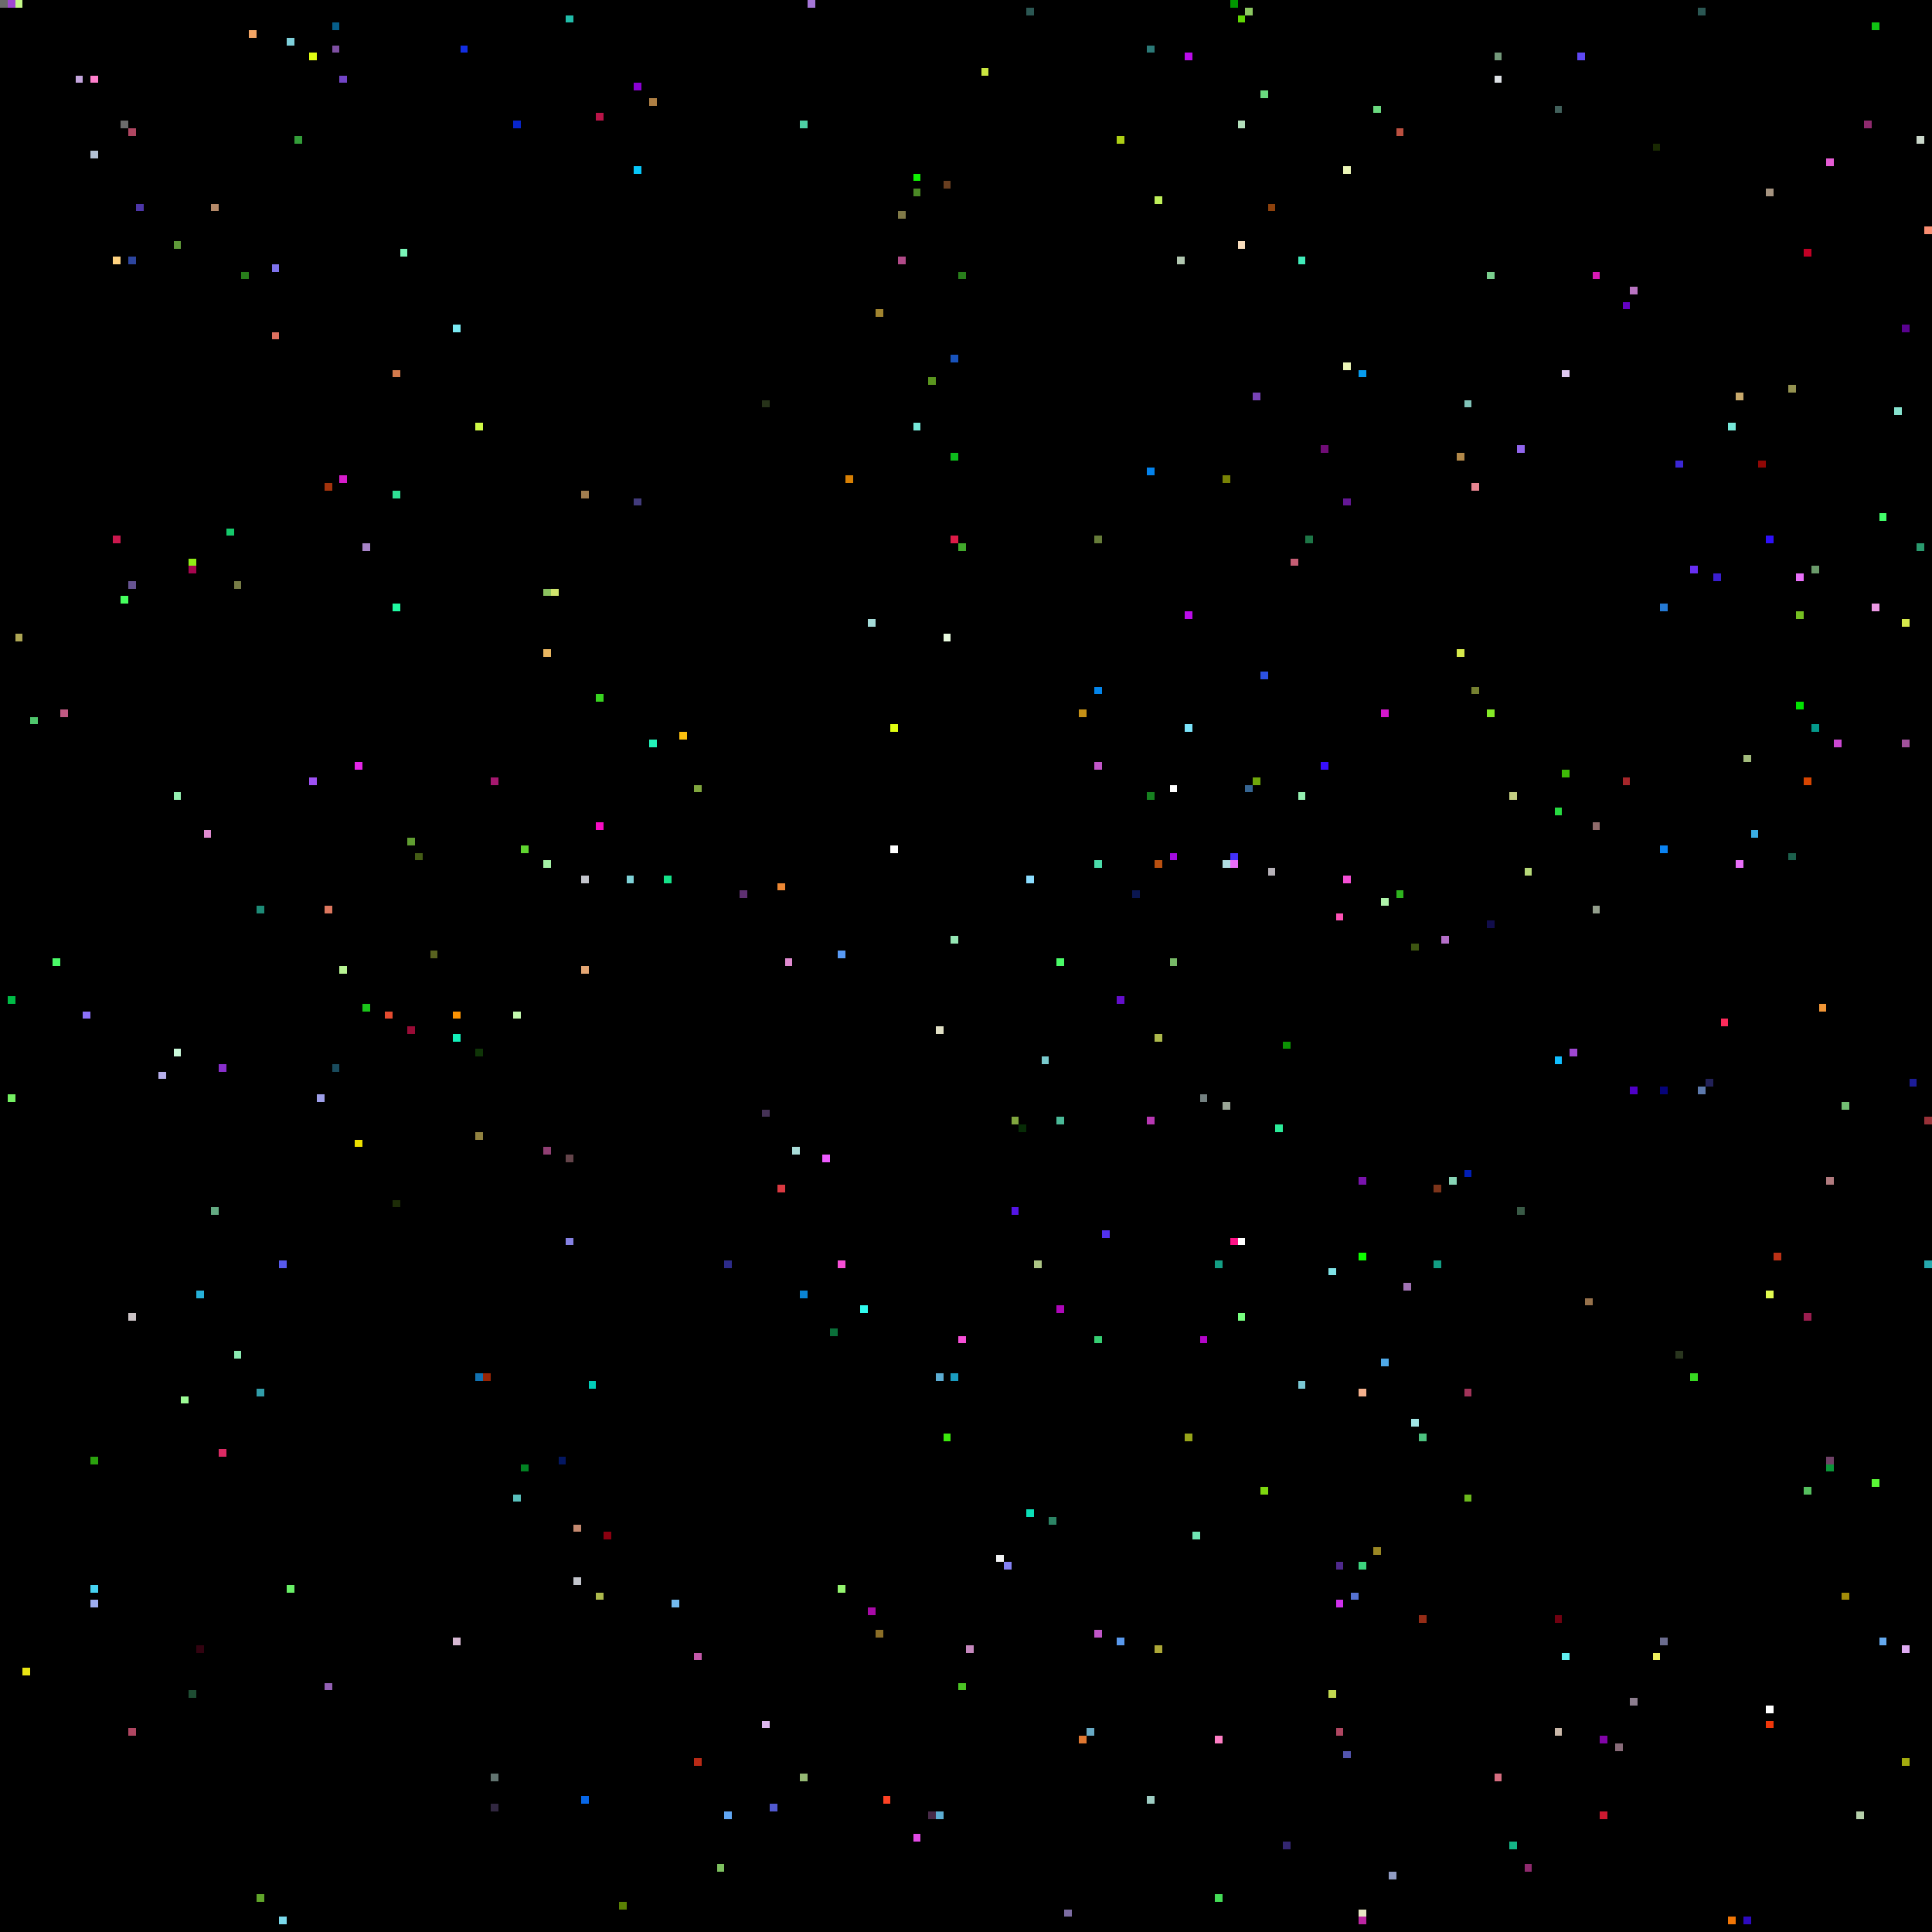
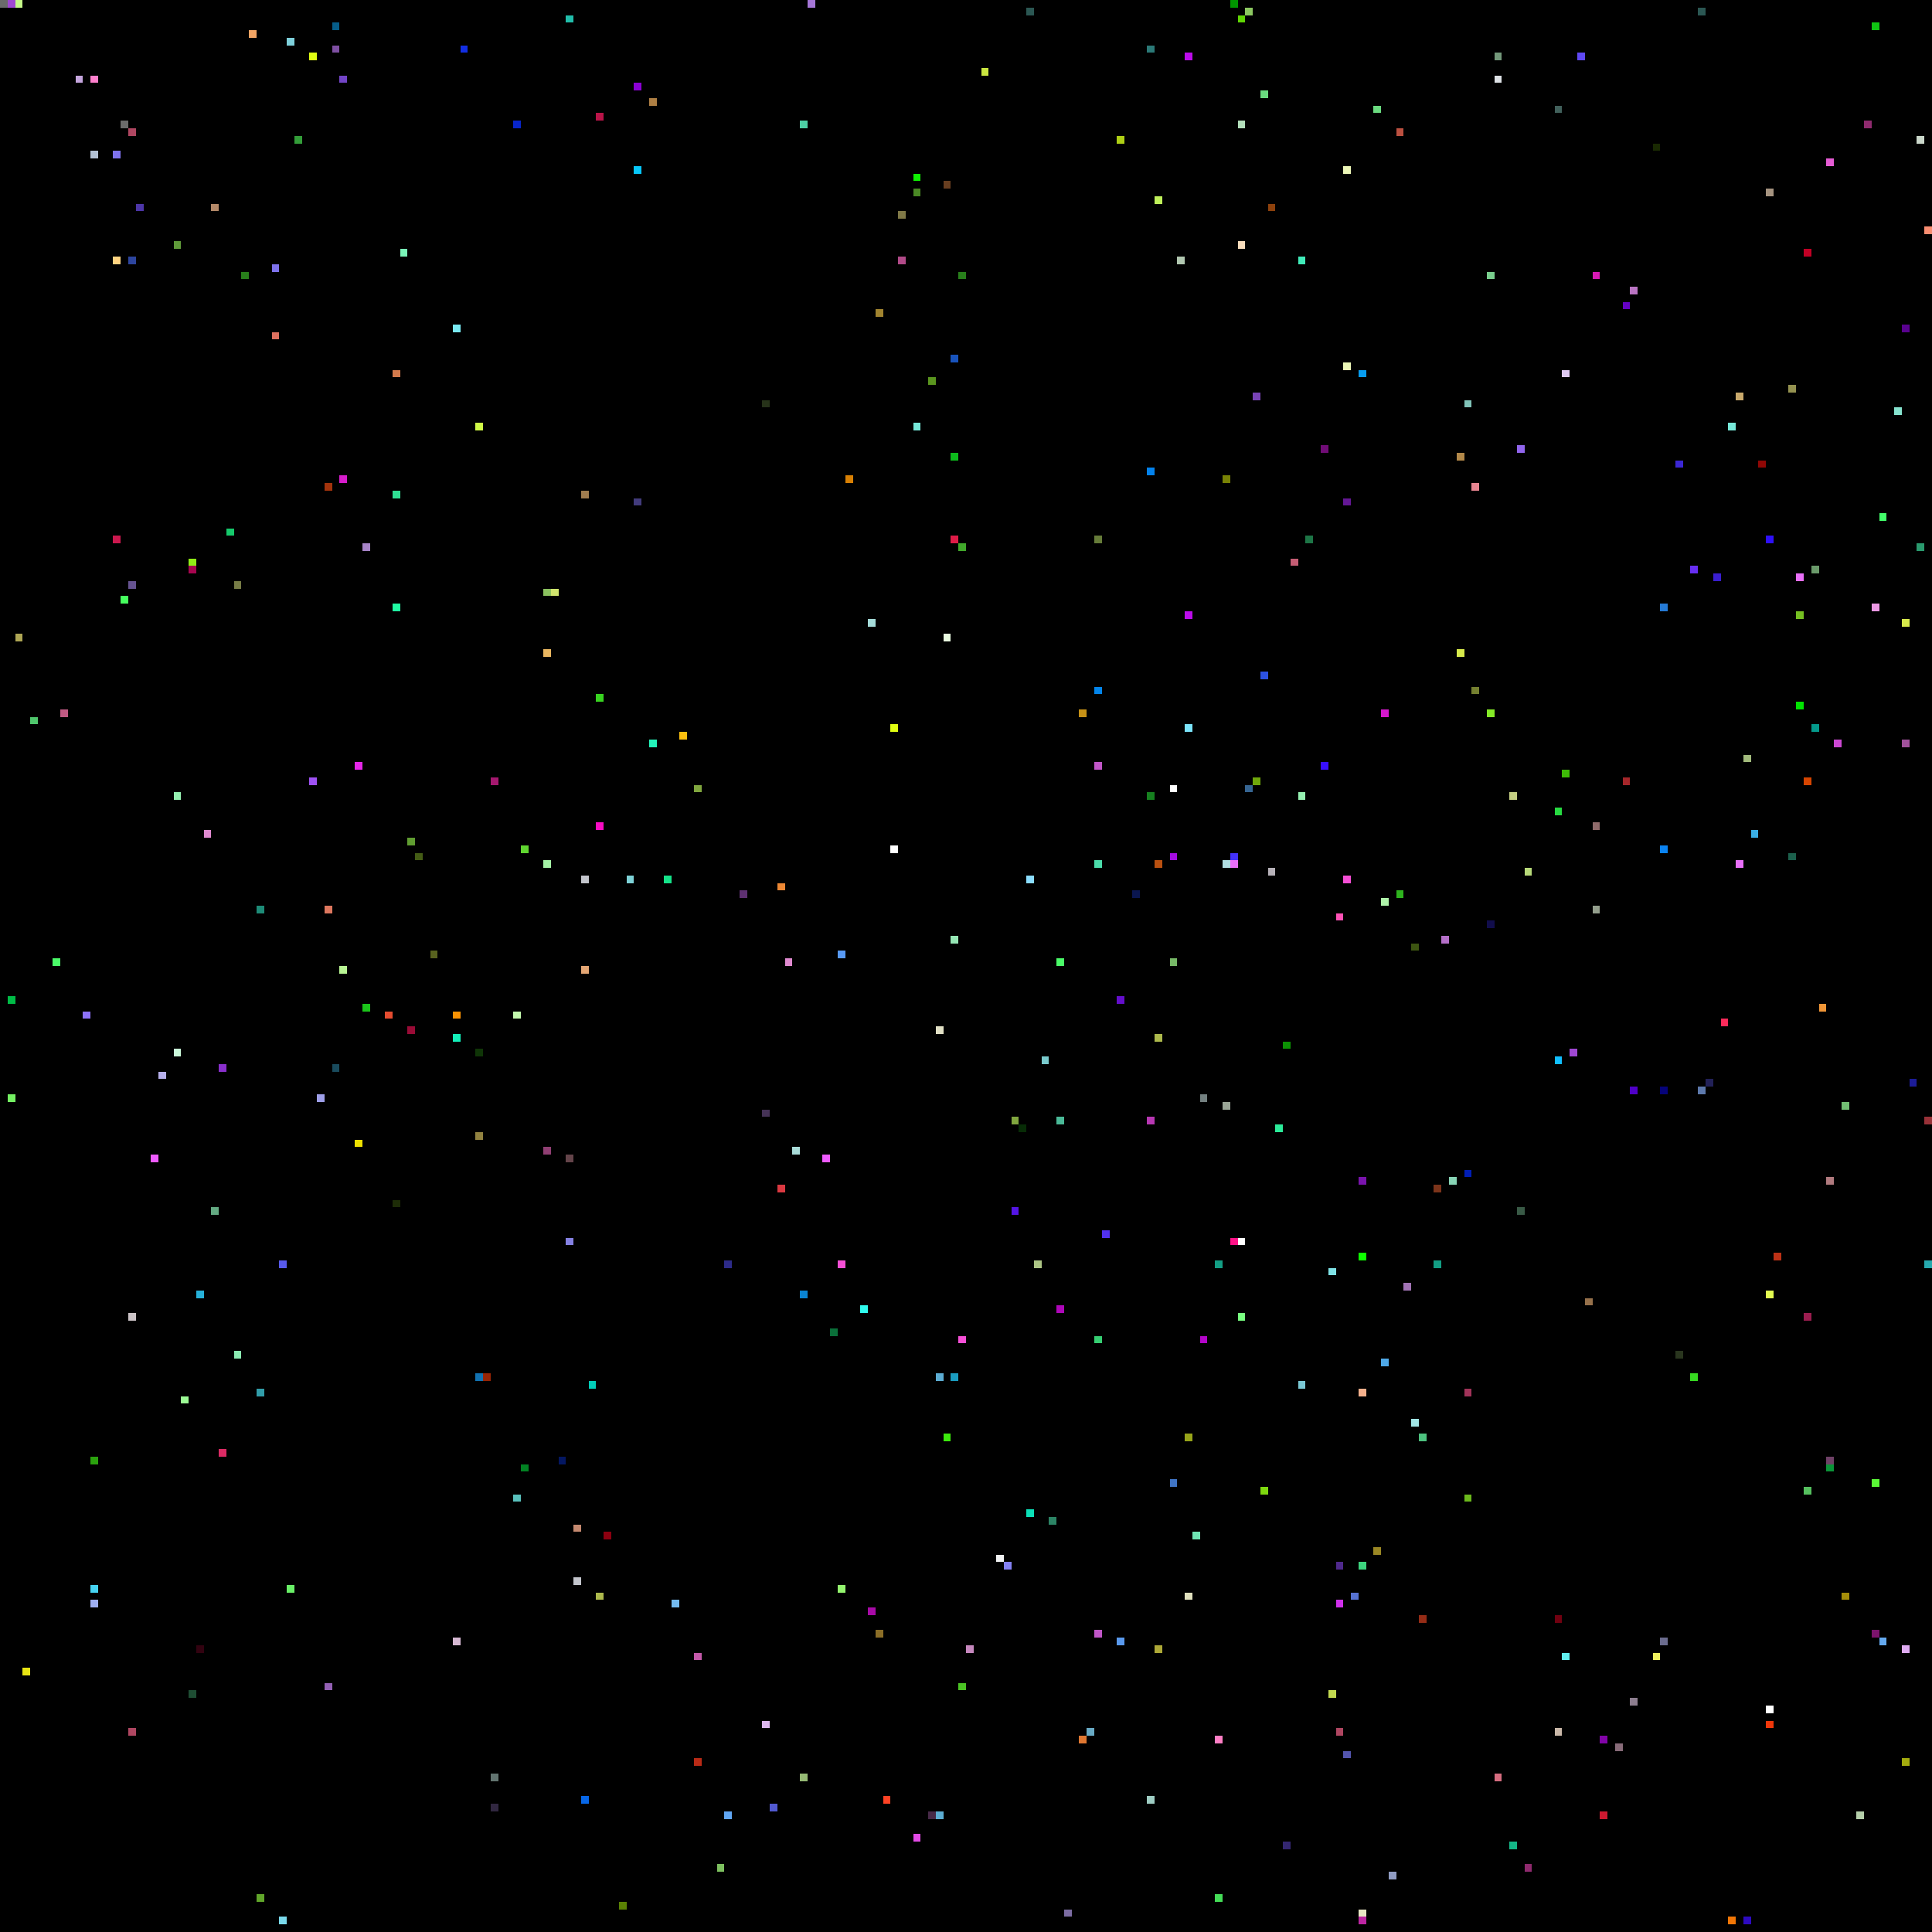
<svg xmlns="http://www.w3.org/2000/svg" viewBox="0 0 256 256" width="768" height="768" shape-rendering="crispEdges">
  <rect width="256" height="256" fill="#000000" />
  <rect x="0" y="0" width="1" height="1" fill="#6b6b6b" />
  <rect x="1" y="0" width="1" height="1" fill="#9f47d2" />
  <rect x="1" y="132" width="1" height="1" fill="#00bb46" />
  <rect x="1" y="145" width="1" height="1" fill="#74f062" />
  <rect x="10" y="10" width="1" height="1" fill="#c5a6de" />
  <rect x="101" y="147" width="1" height="1" fill="#453256" />
  <rect x="101" y="228" width="1" height="1" fill="#ddb6ee" />
  <rect x="101" y="53" width="1" height="1" fill="#263219" />
  <rect x="102" y="0" width="1" height="1" fill="#000000" />
  <rect x="102" y="102" width="1" height="1" fill="#000000" />
  <rect x="102" y="239" width="1" height="1" fill="#5159d0" />
  <rect x="103" y="117" width="1" height="1" fill="#ec8734" />
  <rect x="103" y="157" width="1" height="1" fill="#da3941" />
  <rect x="104" y="127" width="1" height="1" fill="#e08ad0" />
  <rect x="105" y="0" width="1" height="1" fill="#000000" />
  <rect x="105" y="152" width="1" height="1" fill="#a9dcd9" />
  <rect x="106" y="16" width="1" height="1" fill="#4dd0a5" />
  <rect x="106" y="171" width="1" height="1" fill="#0a84d3" />
  <rect x="106" y="235" width="1" height="1" fill="#95b974" />
  <rect x="107" y="0" width="1" height="1" fill="#a576d7" />
  <rect x="109" y="153" width="1" height="1" fill="#ee5bff" />
  <rect x="11" y="10" width="1" height="1" fill="#000000" />
  <rect x="11" y="134" width="1" height="1" fill="#8d72fa" />
  <rect x="110" y="176" width="1" height="1" fill="#0a6f39" />
  <rect x="111" y="126" width="1" height="1" fill="#589af5" />
  <rect x="111" y="167" width="1" height="1" fill="#f64fd6" />
  <rect x="111" y="210" width="1" height="1" fill="#94f56f" />
  <rect x="112" y="63" width="1" height="1" fill="#d88004" />
  <rect x="114" y="173" width="1" height="1" fill="#30fbee" />
  <rect x="115" y="213" width="1" height="1" fill="#a80aa7" />
  <rect x="115" y="82" width="1" height="1" fill="#a5dcd9" />
  <rect x="116" y="216" width="1" height="1" fill="#8b6e27" />
  <rect x="116" y="41" width="1" height="1" fill="#a1842f" />
  <rect x="117" y="238" width="1" height="1" fill="#fe4224" />
  <rect x="118" y="112" width="1" height="1" fill="#ffffff" />
  <rect x="118" y="96" width="1" height="1" fill="#e0fe11" />
  <rect x="119" y="28" width="1" height="1" fill="#807947" />
  <rect x="119" y="34" width="1" height="1" fill="#b14a88" />
  <rect x="12" y="10" width="1" height="1" fill="#ff7fcc" />
  <rect x="12" y="193" width="1" height="1" fill="#2ba20e" />
  <rect x="12" y="20" width="1" height="1" fill="#b3c1d4" />
  <rect x="12" y="210" width="1" height="1" fill="#46d3f2" />
  <rect x="12" y="212" width="1" height="1" fill="#9faff2" />
  <rect x="121" y="23" width="1" height="1" fill="#0ff002" />
  <rect x="121" y="243" width="1" height="1" fill="#e24ae5" />
  <rect x="121" y="25" width="1" height="1" fill="#4a8925" />
  <rect x="121" y="56" width="1" height="1" fill="#77e8d9" />
  <rect x="123" y="240" width="1" height="1" fill="#472a48" />
  <rect x="123" y="50" width="1" height="1" fill="#5a951e" />
  <rect x="124" y="136" width="1" height="1" fill="#e1e0c5" />
  <rect x="124" y="182" width="1" height="1" fill="#5cadd3" />
  <rect x="124" y="240" width="1" height="1" fill="#5cadd3" />
  <rect x="125" y="190" width="1" height="1" fill="#3ce90d" />
  <rect x="125" y="24" width="1" height="1" fill="#683e20" />
  <rect x="125" y="84" width="1" height="1" fill="#e9fbe0" />
  <rect x="126" y="124" width="1" height="1" fill="#95e6b4" />
  <rect x="126" y="182" width="1" height="1" fill="#1a9cc0" />
  <rect x="126" y="47" width="1" height="1" fill="#1853bc" />
  <rect x="126" y="60" width="1" height="1" fill="#0dbb1c" />
  <rect x="126" y="71" width="1" height="1" fill="#de1b47" />
  <rect x="127" y="177" width="1" height="1" fill="#f64fd6" />
  <rect x="127" y="223" width="1" height="1" fill="#4bc324" />
  <rect x="127" y="36" width="1" height="1" fill="#287e1b" />
  <rect x="127" y="72" width="1" height="1" fill="#41a82b" />
  <rect x="128" y="218" width="1" height="1" fill="#c688be" />
  <rect x="130" y="9" width="1" height="1" fill="#cae640" />
  <rect x="132" y="206" width="1" height="1" fill="#f1f2f3" />
  <rect x="133" y="207" width="1" height="1" fill="#8481f3" />
  <rect x="134" y="148" width="1" height="1" fill="#80a63e" />
  <rect x="134" y="160" width="1" height="1" fill="#5415e5" />
  <rect x="135" y="149" width="1" height="1" fill="#072c06" />
  <rect x="136" y="1" width="1" height="1" fill="#2b5753" />
  <rect x="136" y="116" width="1" height="1" fill="#8bddff" />
  <rect x="136" y="200" width="1" height="1" fill="#0be0b8" />
  <rect x="137" y="167" width="1" height="1" fill="#adc585" />
  <rect x="138" y="140" width="1" height="1" fill="#79cacd" />
  <rect x="139" y="201" width="1" height="1" fill="#2c8465" />
  <rect x="140" y="127" width="1" height="1" fill="#4afb68" />
  <rect x="140" y="148" width="1" height="1" fill="#4ab997" />
  <rect x="140" y="173" width="1" height="1" fill="#ae07b9" />
  <rect x="141" y="253" width="1" height="1" fill="#7c6ca2" />
  <rect x="143" y="230" width="1" height="1" fill="#df7731" />
  <rect x="143" y="94" width="1" height="1" fill="#c69116" />
  <rect x="144" y="229" width="1" height="1" fill="#68aac5" />
  <rect x="145" y="101" width="1" height="1" fill="#c156c8" />
  <rect x="145" y="114" width="1" height="1" fill="#4bdcaa" />
  <rect x="145" y="177" width="1" height="1" fill="#36ce72" />
  <rect x="145" y="216" width="1" height="1" fill="#c156c8" />
  <rect x="145" y="71" width="1" height="1" fill="#667c39" />
  <rect x="145" y="91" width="1" height="1" fill="#0385eb" />
  <rect x="146" y="163" width="1" height="1" fill="#5231ef" />
  <rect x="148" y="132" width="1" height="1" fill="#640ecc" />
  <rect x="148" y="18" width="1" height="1" fill="#aecf15" />
  <rect x="148" y="217" width="1" height="1" fill="#5999ed" />
+   <rect x="15" y="20" width="1" height="1" fill="#7e72ec" />
  <rect x="15" y="34" width="1" height="1" fill="#ffd380" />
  <rect x="15" y="71" width="1" height="1" fill="#cb184e" />
  <rect x="150" y="118" width="1" height="1" fill="#0a1650" />
  <rect x="152" y="105" width="1" height="1" fill="#16801f" />
  <rect x="152" y="148" width="1" height="1" fill="#b737b2" />
  <rect x="152" y="238" width="1" height="1" fill="#9ecdc3" />
  <rect x="152" y="6" width="1" height="1" fill="#2b7977" />
  <rect x="152" y="62" width="1" height="1" fill="#0382ec" />
  <rect x="153" y="114" width="1" height="1" fill="#b95010" />
  <rect x="153" y="137" width="1" height="1" fill="#adb94c" />
  <rect x="153" y="218" width="1" height="1" fill="#ada837" />
  <rect x="153" y="26" width="1" height="1" fill="#bff05a" />
  <rect x="155" y="104" width="1" height="1" fill="#ffffff" />
  <rect x="155" y="113" width="1" height="1" fill="#a40ce1" />
  <rect x="155" y="127" width="1" height="1" fill="#77b967" />
+   <rect x="155" y="196" width="1" height="1" fill="#4075c6" />
  <rect x="156" y="34" width="1" height="1" fill="#b1c7b0" />
  <rect x="157" y="190" width="1" height="1" fill="#97a419" />
+   <rect x="157" y="211" width="1" height="1" fill="#e0e0bd" />
  <rect x="157" y="7" width="1" height="1" fill="#bb0cea" />
  <rect x="157" y="81" width="1" height="1" fill="#bb0cea" />
  <rect x="157" y="96" width="1" height="1" fill="#7be4fb" />
  <rect x="158" y="203" width="1" height="1" fill="#6fe5b4" />
  <rect x="159" y="145" width="1" height="1" fill="#738080" />
  <rect x="159" y="177" width="1" height="1" fill="#b305c9" />
  <rect x="16" y="16" width="1" height="1" fill="#6b6b6b" />
  <rect x="16" y="23" width="1" height="1" fill="#000000" />
  <rect x="16" y="79" width="1" height="1" fill="#46ff5e" />
  <rect x="160" y="160" width="1" height="1" fill="#000000" />
  <rect x="161" y="167" width="1" height="1" fill="#139e84" />
  <rect x="161" y="230" width="1" height="1" fill="#fe7ec4" />
  <rect x="161" y="251" width="1" height="1" fill="#44dc57" />
  <rect x="162" y="114" width="1" height="1" fill="#b0dde1" />
  <rect x="162" y="146" width="1" height="1" fill="#9aa596" />
  <rect x="162" y="63" width="1" height="1" fill="#788205" />
  <rect x="163" y="0" width="1" height="1" fill="#009600" />
  <rect x="163" y="113" width="1" height="1" fill="#4331fa" />
  <rect x="163" y="114" width="1" height="1" fill="#e96ff9" />
  <rect x="163" y="164" width="1" height="1" fill="#fe1287" />
  <rect x="164" y="16" width="1" height="1" fill="#b3dfbb" />
  <rect x="164" y="164" width="1" height="1" fill="#ffffff" />
  <rect x="164" y="174" width="1" height="1" fill="#78ff80" />
  <rect x="164" y="2" width="1" height="1" fill="#60d604" />
  <rect x="164" y="32" width="1" height="1" fill="#f8ddbd" />
  <rect x="165" y="1" width="1" height="1" fill="#8cc861" />
  <rect x="165" y="104" width="1" height="1" fill="#366592" />
  <rect x="166" y="103" width="1" height="1" fill="#6fa70b" />
  <rect x="166" y="52" width="1" height="1" fill="#7843b6" />
  <rect x="167" y="12" width="1" height="1" fill="#6ada7f" />
  <rect x="167" y="197" width="1" height="1" fill="#7ed80f" />
  <rect x="167" y="89" width="1" height="1" fill="#2c51e2" />
  <rect x="168" y="115" width="1" height="1" fill="#b6b1b8" />
  <rect x="168" y="27" width="1" height="1" fill="#8d410c" />
  <rect x="169" y="149" width="1" height="1" fill="#2beb99" />
  <rect x="17" y="17" width="1" height="1" fill="#af4661" />
  <rect x="17" y="174" width="1" height="1" fill="#cbc3c6" />
  <rect x="17" y="229" width="1" height="1" fill="#af4661" />
  <rect x="17" y="34" width="1" height="1" fill="#2d459e" />
  <rect x="17" y="77" width="1" height="1" fill="#665391" />
  <rect x="170" y="138" width="1" height="1" fill="#0c9204" />
  <rect x="170" y="244" width="1" height="1" fill="#332670" />
  <rect x="171" y="74" width="1" height="1" fill="#c55d74" />
  <rect x="172" y="105" width="1" height="1" fill="#95f0b1" />
  <rect x="172" y="183" width="1" height="1" fill="#7ac8d4" />
  <rect x="172" y="34" width="1" height="1" fill="#40ebb9" />
  <rect x="173" y="71" width="1" height="1" fill="#1d7546" />
  <rect x="175" y="101" width="1" height="1" fill="#380ffd" />
  <rect x="175" y="59" width="1" height="1" fill="#700c76" />
  <rect x="176" y="168" width="1" height="1" fill="#7fe2e6" />
  <rect x="176" y="224" width="1" height="1" fill="#c2d950" />
  <rect x="177" y="121" width="1" height="1" fill="#fe51b5" />
  <rect x="177" y="207" width="1" height="1" fill="#4f298c" />
  <rect x="177" y="212" width="1" height="1" fill="#d030ec" />
  <rect x="177" y="229" width="1" height="1" fill="#af4661" />
  <rect x="178" y="116" width="1" height="1" fill="#f64fd6" />
  <rect x="178" y="22" width="1" height="1" fill="#ecf6b7" />
  <rect x="178" y="232" width="1" height="1" fill="#5355ae" />
  <rect x="178" y="48" width="1" height="1" fill="#ecf6b7" />
  <rect x="178" y="66" width="1" height="1" fill="#641795" />
  <rect x="179" y="211" width="1" height="1" fill="#5672d2" />
  <rect x="18" y="27" width="1" height="1" fill="#4d36a8" />
  <rect x="180" y="156" width="1" height="1" fill="#7913ac" />
  <rect x="180" y="166" width="1" height="1" fill="#0eff00" />
  <rect x="180" y="184" width="1" height="1" fill="#f4b08c" />
  <rect x="180" y="207" width="1" height="1" fill="#3dd47e" />
  <rect x="180" y="253" width="1" height="1" fill="#e7e6c3" />
  <rect x="180" y="254" width="1" height="1" fill="#bc25a2" />
  <rect x="180" y="49" width="1" height="1" fill="#079cef" />
  <rect x="182" y="14" width="1" height="1" fill="#6ada7f" />
  <rect x="182" y="205" width="1" height="1" fill="#9a8724" />
  <rect x="183" y="119" width="1" height="1" fill="#aff3aa" />
  <rect x="183" y="180" width="1" height="1" fill="#4fa9e8" />
  <rect x="183" y="94" width="1" height="1" fill="#d417cd" />
  <rect x="184" y="248" width="1" height="1" fill="#909cc3" />
  <rect x="185" y="118" width="1" height="1" fill="#2eb31e" />
  <rect x="185" y="17" width="1" height="1" fill="#bb5040" />
  <rect x="186" y="170" width="1" height="1" fill="#a173b4" />
  <rect x="187" y="125" width="1" height="1" fill="#3d5511" />
  <rect x="187" y="188" width="1" height="1" fill="#a1e6e6" />
  <rect x="188" y="190" width="1" height="1" fill="#4dc27f" />
  <rect x="188" y="214" width="1" height="1" fill="#952c16" />
  <rect x="190" y="157" width="1" height="1" fill="#7c341a" />
  <rect x="190" y="167" width="1" height="1" fill="#139e84" />
  <rect x="191" y="124" width="1" height="1" fill="#b46fc8" />
  <rect x="192" y="156" width="1" height="1" fill="#87d4b5" />
  <rect x="193" y="60" width="1" height="1" fill="#b28849" />
  <rect x="193" y="86" width="1" height="1" fill="#d6e94b" />
  <rect x="194" y="155" width="1" height="1" fill="#011eb6" />
  <rect x="194" y="184" width="1" height="1" fill="#a13359" />
  <rect x="194" y="198" width="1" height="1" fill="#6bb81c" />
  <rect x="194" y="53" width="1" height="1" fill="#81c4b9" />
  <rect x="195" y="64" width="1" height="1" fill="#e78591" />
  <rect x="195" y="91" width="1" height="1" fill="#758030" />
  <rect x="197" y="122" width="1" height="1" fill="#110d4b" />
  <rect x="197" y="36" width="1" height="1" fill="#79ce8d" />
  <rect x="197" y="94" width="1" height="1" fill="#85ea27" />
  <rect x="198" y="10" width="1" height="1" fill="#dde1e5" />
  <rect x="198" y="235" width="1" height="1" fill="#d66d80" />
  <rect x="198" y="7" width="1" height="1" fill="#73987a" />
  <rect x="2" y="0" width="1" height="1" fill="#c5f989" />
  <rect x="2" y="84" width="1" height="1" fill="#aea654" />
+   <rect x="20" y="153" width="1" height="1" fill="#ee5bff" />
  <rect x="200" y="105" width="1" height="1" fill="#c4ce82" />
  <rect x="200" y="244" width="1" height="1" fill="#14b687" />
  <rect x="201" y="160" width="1" height="1" fill="#395a46" />
  <rect x="201" y="59" width="1" height="1" fill="#9165ed" />
  <rect x="202" y="115" width="1" height="1" fill="#b7d979" />
  <rect x="202" y="247" width="1" height="1" fill="#8f2a6e" />
  <rect x="206" y="107" width="1" height="1" fill="#27da41" />
  <rect x="206" y="14" width="1" height="1" fill="#41605b" />
  <rect x="206" y="140" width="1" height="1" fill="#11beff" />
  <rect x="206" y="214" width="1" height="1" fill="#710010" />
  <rect x="206" y="229" width="1" height="1" fill="#cab8a9" />
  <rect x="207" y="102" width="1" height="1" fill="#3ebb07" />
  <rect x="207" y="219" width="1" height="1" fill="#61eff0" />
  <rect x="207" y="49" width="1" height="1" fill="#dfc9f1" />
  <rect x="208" y="139" width="1" height="1" fill="#9f47d2" />
  <rect x="209" y="7" width="1" height="1" fill="#5f48f3" />
  <rect x="21" y="142" width="1" height="1" fill="#b6afeb" />
  <rect x="210" y="172" width="1" height="1" fill="#96714b" />
  <rect x="211" y="109" width="1" height="1" fill="#906b6b" />
  <rect x="211" y="120" width="1" height="1" fill="#939e8c" />
  <rect x="211" y="36" width="1" height="1" fill="#d719b4" />
  <rect x="212" y="230" width="1" height="1" fill="#8104a7" />
  <rect x="212" y="240" width="1" height="1" fill="#cd1930" />
  <rect x="214" y="231" width="1" height="1" fill="#886b79" />
  <rect x="215" y="103" width="1" height="1" fill="#a5262a" />
  <rect x="215" y="40" width="1" height="1" fill="#6402c3" />
  <rect x="216" y="144" width="1" height="1" fill="#4f00c7" />
  <rect x="216" y="225" width="1" height="1" fill="#8d7e8f" />
  <rect x="216" y="38" width="1" height="1" fill="#b974c2" />
  <rect x="219" y="19" width="1" height="1" fill="#192902" />
  <rect x="219" y="219" width="1" height="1" fill="#eff05e" />
  <rect x="220" y="112" width="1" height="1" fill="#0a83f2" />
  <rect x="220" y="144" width="1" height="1" fill="#060379" />
  <rect x="220" y="217" width="1" height="1" fill="#6b6c8e" />
  <rect x="220" y="80" width="1" height="1" fill="#257ad5" />
  <rect x="222" y="179" width="1" height="1" fill="#29351e" />
  <rect x="222" y="61" width="1" height="1" fill="#3b27d4" />
  <rect x="224" y="182" width="1" height="1" fill="#37d921" />
  <rect x="224" y="75" width="1" height="1" fill="#672ef2" />
  <rect x="225" y="1" width="1" height="1" fill="#2b5753" />
  <rect x="225" y="144" width="1" height="1" fill="#5d79ac" />
  <rect x="226" y="143" width="1" height="1" fill="#222158" />
  <rect x="227" y="76" width="1" height="1" fill="#3a1ed0" />
  <rect x="228" y="135" width="1" height="1" fill="#fc2a5a" />
  <rect x="229" y="254" width="1" height="1" fill="#f17606" />
  <rect x="229" y="56" width="1" height="1" fill="#77e8d9" />
  <rect x="23" y="105" width="1" height="1" fill="#95f0b1" />
  <rect x="23" y="139" width="1" height="1" fill="#caf9da" />
  <rect x="23" y="32" width="1" height="1" fill="#5f9939" />
  <rect x="230" y="114" width="1" height="1" fill="#e96ff9" />
  <rect x="230" y="52" width="1" height="1" fill="#c9a96b" />
  <rect x="231" y="100" width="1" height="1" fill="#a2bb7c" />
  <rect x="231" y="254" width="1" height="1" fill="#2d0ac0" />
  <rect x="232" y="110" width="1" height="1" fill="#3aaee4" />
  <rect x="233" y="61" width="1" height="1" fill="#8f0705" />
  <rect x="234" y="171" width="1" height="1" fill="#e2fa50" />
  <rect x="234" y="226" width="1" height="1" fill="#ffffff" />
  <rect x="234" y="228" width="1" height="1" fill="#f0370a" />
  <rect x="234" y="25" width="1" height="1" fill="#a69480" />
  <rect x="234" y="71" width="1" height="1" fill="#2e10f9" />
  <rect x="235" y="166" width="1" height="1" fill="#bb3116" />
  <rect x="237" y="113" width="1" height="1" fill="#1c604c" />
  <rect x="237" y="51" width="1" height="1" fill="#949250" />
  <rect x="238" y="76" width="1" height="1" fill="#e96ff9" />
  <rect x="238" y="81" width="1" height="1" fill="#75bf21" />
  <rect x="238" y="93" width="1" height="1" fill="#00e300" />
  <rect x="239" y="103" width="1" height="1" fill="#d64501" />
  <rect x="239" y="174" width="1" height="1" fill="#9a1d4f" />
  <rect x="239" y="197" width="1" height="1" fill="#55bf5e" />
  <rect x="239" y="33" width="1" height="1" fill="#c10025" />
  <rect x="24" y="185" width="1" height="1" fill="#9cfb95" />
  <rect x="240" y="75" width="1" height="1" fill="#6a9a6a" />
  <rect x="240" y="96" width="1" height="1" fill="#04998b" />
  <rect x="241" y="133" width="1" height="1" fill="#f19637" />
  <rect x="242" y="156" width="1" height="1" fill="#b07a7e" />
  <rect x="242" y="193" width="1" height="1" fill="#6f4167" />
  <rect x="242" y="194" width="1" height="1" fill="#0b9438" />
  <rect x="242" y="21" width="1" height="1" fill="#e55cd4" />
  <rect x="243" y="98" width="1" height="1" fill="#cc48d3" />
  <rect x="244" y="146" width="1" height="1" fill="#72bf73" />
  <rect x="244" y="211" width="1" height="1" fill="#a48d09" />
  <rect x="246" y="240" width="1" height="1" fill="#b5cfaa" />
  <rect x="247" y="16" width="1" height="1" fill="#8f2a6e" />
  <rect x="248" y="196" width="1" height="1" fill="#5af736" />
+   <rect x="248" y="216" width="1" height="1" fill="#7b136c" />
  <rect x="248" y="3" width="1" height="1" fill="#10c413" />
  <rect x="248" y="80" width="1" height="1" fill="#ec99e4" />
  <rect x="249" y="217" width="1" height="1" fill="#64a9ef" />
  <rect x="249" y="68" width="1" height="1" fill="#42ff6a" />
  <rect x="25" y="224" width="1" height="1" fill="#1e4d33" />
  <rect x="25" y="74" width="1" height="1" fill="#90ec16" />
  <rect x="25" y="75" width="1" height="1" fill="#a6054f" />
  <rect x="251" y="54" width="1" height="1" fill="#86e2ce" />
  <rect x="252" y="218" width="1" height="1" fill="#dfabf2" />
  <rect x="252" y="233" width="1" height="1" fill="#a3ab0e" />
  <rect x="252" y="43" width="1" height="1" fill="#59028f" />
  <rect x="252" y="82" width="1" height="1" fill="#d6e94b" />
  <rect x="252" y="98" width="1" height="1" fill="#a1519b" />
  <rect x="253" y="143" width="1" height="1" fill="#1c1c98" />
  <rect x="254" y="18" width="1" height="1" fill="#cad7ca" />
  <rect x="254" y="72" width="1" height="1" fill="#2a9a6e" />
  <rect x="255" y="148" width="1" height="1" fill="#983138" />
  <rect x="255" y="167" width="1" height="1" fill="#26a9ae" />
  <rect x="255" y="30" width="1" height="1" fill="#f98d71" />
  <rect x="26" y="171" width="1" height="1" fill="#26b1d9" />
  <rect x="26" y="218" width="1" height="1" fill="#320210" />
  <rect x="27" y="110" width="1" height="1" fill="#e08ad0" />
  <rect x="28" y="160" width="1" height="1" fill="#63aa82" />
  <rect x="28" y="27" width="1" height="1" fill="#b48968" />
  <rect x="29" y="141" width="1" height="1" fill="#892fcc" />
  <rect x="29" y="192" width="1" height="1" fill="#dc2a64" />
  <rect x="3" y="221" width="1" height="1" fill="#e8e413" />
  <rect x="30" y="70" width="1" height="1" fill="#15c96b" />
  <rect x="31" y="179" width="1" height="1" fill="#8bebb2" />
  <rect x="31" y="77" width="1" height="1" fill="#777c46" />
  <rect x="32" y="36" width="1" height="1" fill="#287e1b" />
  <rect x="33" y="4" width="1" height="1" fill="#f3a565" />
  <rect x="34" y="120" width="1" height="1" fill="#1d8b77" />
  <rect x="34" y="184" width="1" height="1" fill="#319da9" />
  <rect x="34" y="251" width="1" height="1" fill="#60a52a" />
  <rect x="36" y="35" width="1" height="1" fill="#7e72ec" />
  <rect x="36" y="44" width="1" height="1" fill="#de705f" />
  <rect x="37" y="167" width="1" height="1" fill="#585aec" />
  <rect x="37" y="254" width="1" height="1" fill="#7ad9eb" />
  <rect x="38" y="210" width="1" height="1" fill="#69ef67" />
  <rect x="38" y="5" width="1" height="1" fill="#7ed0db" />
  <rect x="39" y="18" width="1" height="1" fill="#339d39" />
  <rect x="4" y="95" width="1" height="1" fill="#4fc66c" />
  <rect x="41" y="103" width="1" height="1" fill="#9e51f3" />
  <rect x="41" y="7" width="1" height="1" fill="#dffd13" />
  <rect x="42" y="145" width="1" height="1" fill="#9e9fe9" />
  <rect x="43" y="120" width="1" height="1" fill="#dd775e" />
  <rect x="43" y="223" width="1" height="1" fill="#9360b4" />
  <rect x="43" y="64" width="1" height="1" fill="#a2330c" />
  <rect x="44" y="141" width="1" height="1" fill="#194b5d" />
  <rect x="44" y="3" width="1" height="1" fill="#065d89" />
  <rect x="44" y="6" width="1" height="1" fill="#7e4fa2" />
  <rect x="45" y="10" width="1" height="1" fill="#7244c6" />
  <rect x="45" y="128" width="1" height="1" fill="#b8f493" />
  <rect x="45" y="63" width="1" height="1" fill="#d61ccb" />
  <rect x="47" y="101" width="1" height="1" fill="#e526e8" />
  <rect x="47" y="151" width="1" height="1" fill="#eee000" />
  <rect x="48" y="133" width="1" height="1" fill="#1bc41a" />
  <rect x="48" y="72" width="1" height="1" fill="#a784c7" />
  <rect x="51" y="134" width="1" height="1" fill="#e54c30" />
  <rect x="52" y="159" width="1" height="1" fill="#1d2c07" />
  <rect x="52" y="49" width="1" height="1" fill="#d37a4c" />
  <rect x="52" y="65" width="1" height="1" fill="#2fe094" />
  <rect x="52" y="80" width="1" height="1" fill="#20faa2" />
  <rect x="53" y="33" width="1" height="1" fill="#7af5b8" />
  <rect x="54" y="111" width="1" height="1" fill="#609d31" />
  <rect x="54" y="136" width="1" height="1" fill="#990b36" />
  <rect x="55" y="113" width="1" height="1" fill="#445c15" />
  <rect x="57" y="126" width="1" height="1" fill="#58621f" />
  <rect x="60" y="134" width="1" height="1" fill="#fb9303" />
  <rect x="60" y="137" width="1" height="1" fill="#13efb9" />
  <rect x="60" y="217" width="1" height="1" fill="#d6b8d2" />
  <rect x="60" y="43" width="1" height="1" fill="#7aeaf3" />
  <rect x="61" y="6" width="1" height="1" fill="#122ee3" />
  <rect x="63" y="139" width="1" height="1" fill="#0f3507" />
  <rect x="63" y="150" width="1" height="1" fill="#918240" />
  <rect x="63" y="182" width="1" height="1" fill="#1272b1" />
  <rect x="63" y="56" width="1" height="1" fill="#cff946" />
  <rect x="64" y="182" width="1" height="1" fill="#962405" />
  <rect x="65" y="103" width="1" height="1" fill="#a5186f" />
  <rect x="65" y="235" width="1" height="1" fill="#627470" />
  <rect x="65" y="239" width="1" height="1" fill="#312740" />
  <rect x="68" y="134" width="1" height="1" fill="#c4f9ae" />
  <rect x="68" y="16" width="1" height="1" fill="#0825cb" />
  <rect x="68" y="198" width="1" height="1" fill="#59c0bc" />
  <rect x="69" y="112" width="1" height="1" fill="#60d530" />
  <rect x="69" y="194" width="1" height="1" fill="#028223" />
  <rect x="7" y="127" width="1" height="1" fill="#4afb68" />
  <rect x="72" y="114" width="1" height="1" fill="#a5f2a6" />
  <rect x="72" y="152" width="1" height="1" fill="#903f73" />
  <rect x="72" y="78" width="1" height="1" fill="#8bc25f" />
  <rect x="72" y="86" width="1" height="1" fill="#e9b660" />
  <rect x="73" y="78" width="1" height="1" fill="#d0e56d" />
  <rect x="74" y="193" width="1" height="1" fill="#041762" />
  <rect x="75" y="153" width="1" height="1" fill="#64444a" />
  <rect x="75" y="164" width="1" height="1" fill="#8581e3" />
  <rect x="75" y="2" width="1" height="1" fill="#21bdaa" />
  <rect x="76" y="202" width="1" height="1" fill="#c4896f" />
  <rect x="76" y="209" width="1" height="1" fill="#c3c5cc" />
  <rect x="77" y="116" width="1" height="1" fill="#c3c5cc" />
  <rect x="77" y="128" width="1" height="1" fill="#e4a674" />
  <rect x="77" y="238" width="1" height="1" fill="#0767e8" />
  <rect x="77" y="65" width="1" height="1" fill="#a07d4f" />
  <rect x="78" y="183" width="1" height="1" fill="#01cdb9" />
  <rect x="79" y="109" width="1" height="1" fill="#f80cc3" />
  <rect x="79" y="15" width="1" height="1" fill="#b91448" />
  <rect x="79" y="211" width="1" height="1" fill="#adb94c" />
  <rect x="79" y="92" width="1" height="1" fill="#38d320" />
  <rect x="8" y="94" width="1" height="1" fill="#c05a83" />
  <rect x="80" y="203" width="1" height="1" fill="#8c0010" />
  <rect x="82" y="252" width="1" height="1" fill="#5a8104" />
  <rect x="83" y="116" width="1" height="1" fill="#7ed2d7" />
  <rect x="84" y="11" width="1" height="1" fill="#8b01d4" />
  <rect x="84" y="22" width="1" height="1" fill="#07c7f9" />
  <rect x="84" y="66" width="1" height="1" fill="#423b7c" />
  <rect x="86" y="13" width="1" height="1" fill="#ae7f44" />
  <rect x="86" y="98" width="1" height="1" fill="#23f4ba" />
  <rect x="88" y="116" width="1" height="1" fill="#15e289" />
  <rect x="89" y="212" width="1" height="1" fill="#73bbf0" />
  <rect x="90" y="97" width="1" height="1" fill="#fbbf0e" />
  <rect x="92" y="104" width="1" height="1" fill="#80a63e" />
  <rect x="92" y="219" width="1" height="1" fill="#c359a9" />
  <rect x="92" y="233" width="1" height="1" fill="#b92a16" />
  <rect x="95" y="247" width="1" height="1" fill="#7dc05f" />
  <rect x="96" y="167" width="1" height="1" fill="#2d2b89" />
  <rect x="96" y="240" width="1" height="1" fill="#60a6f3" />
  <rect x="98" y="118" width="1" height="1" fill="#5e3071" />
</svg>
